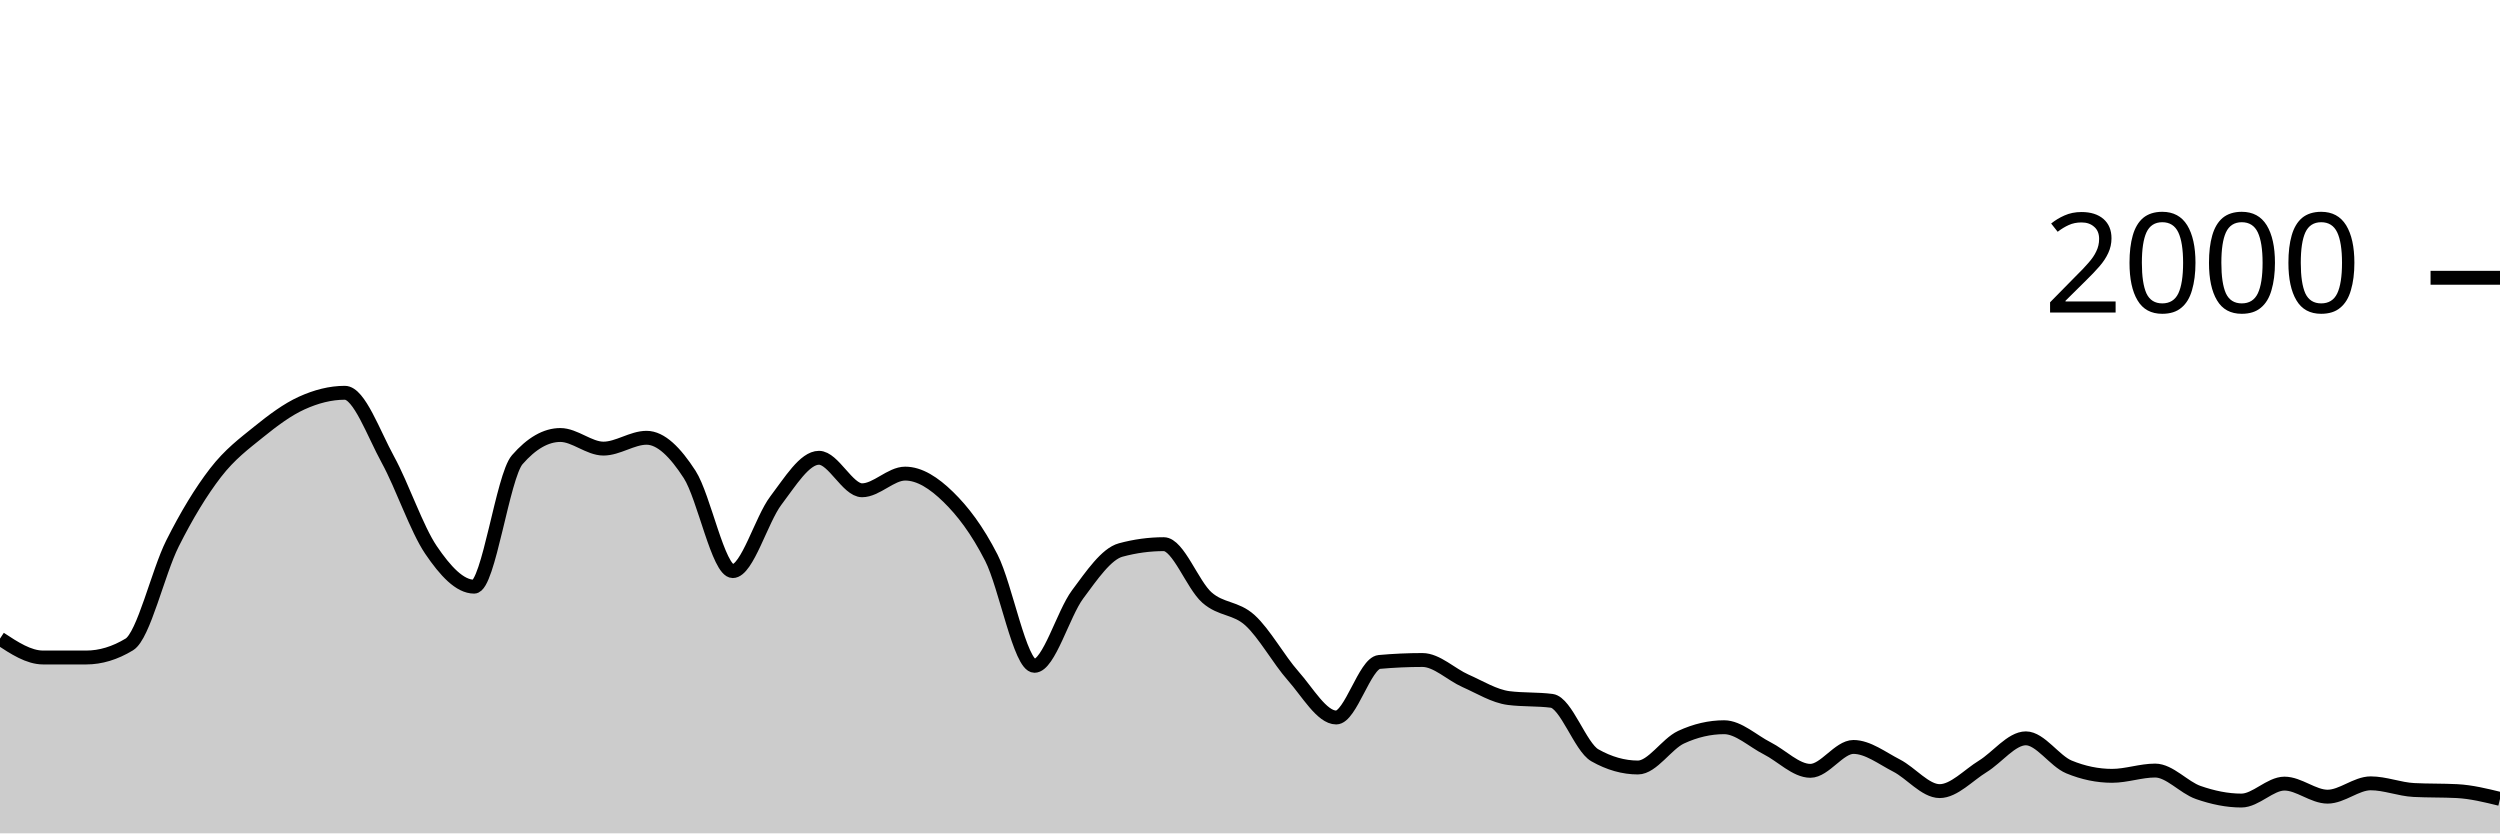
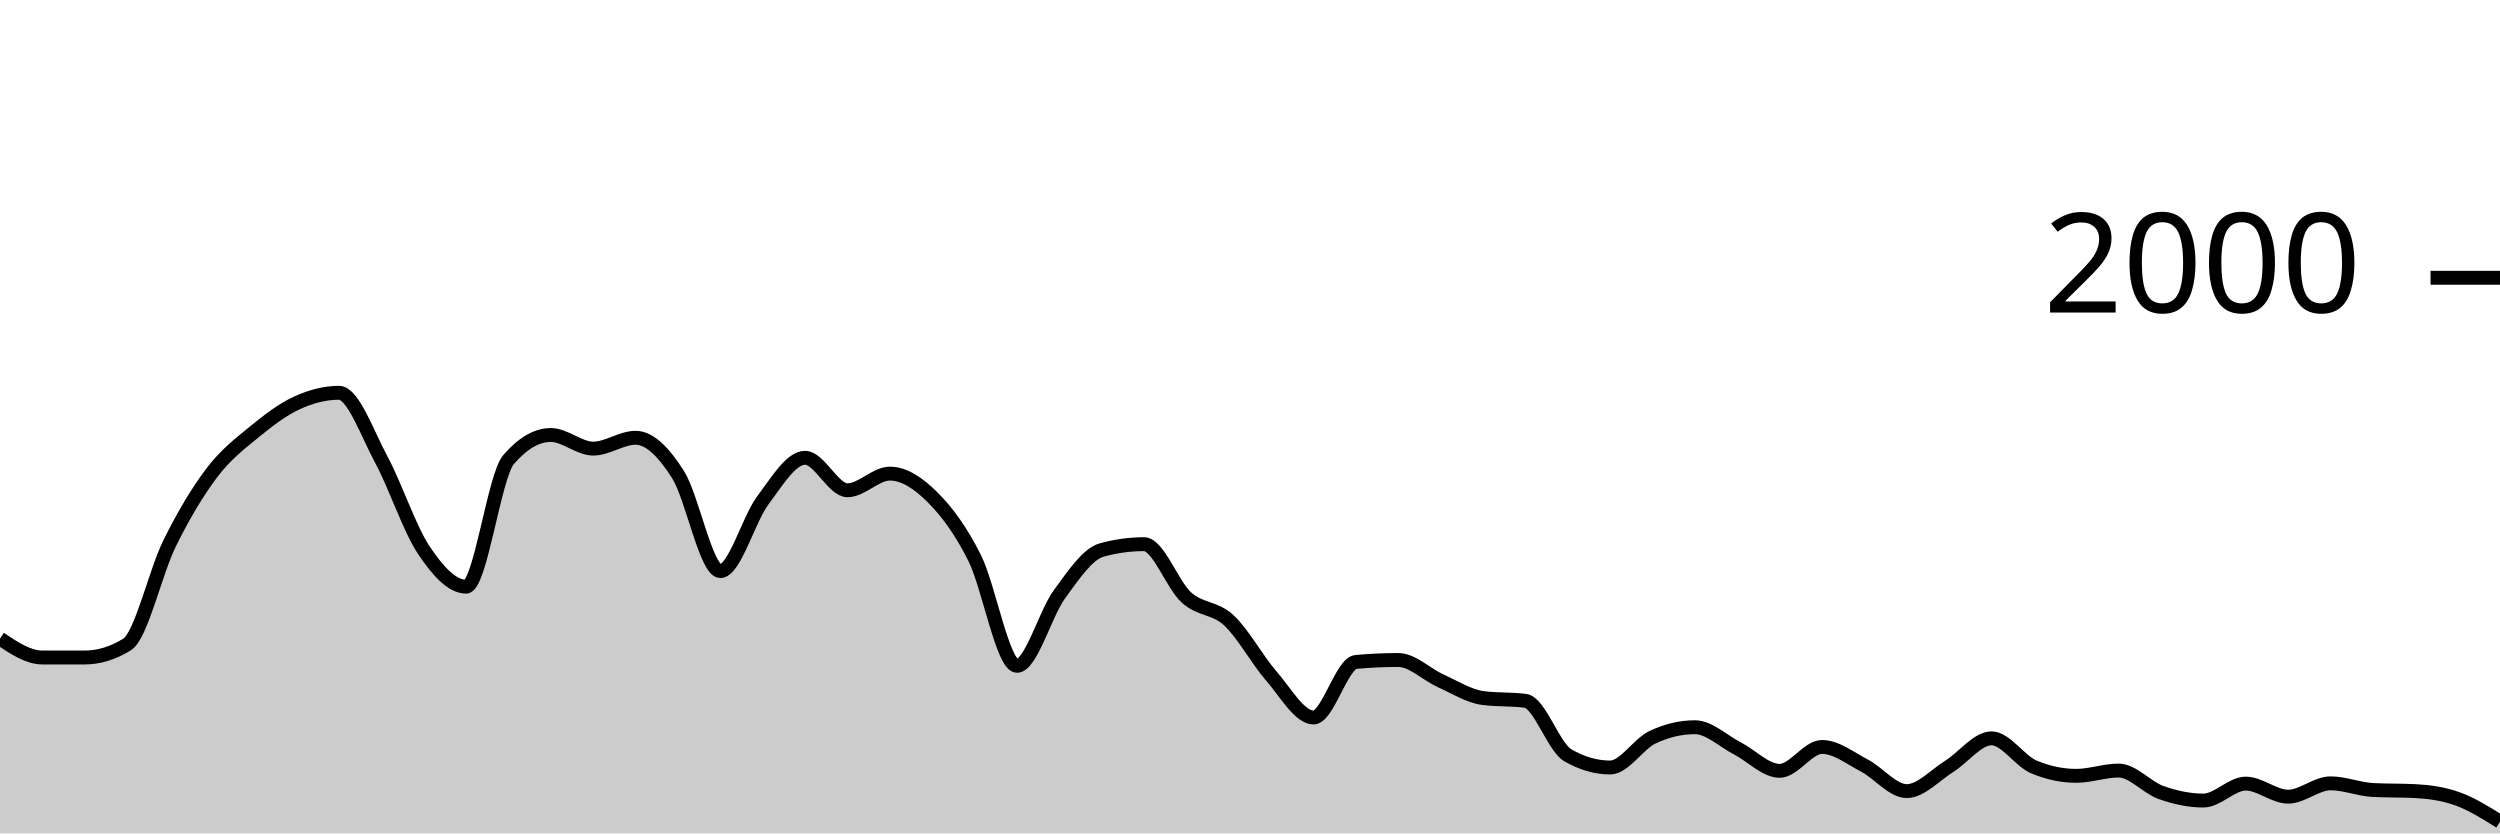
<svg xmlns="http://www.w3.org/2000/svg" viewBox="0 0 180 60">
  <g transform="translate(0,20)">
-     <path class="area" fill="rgba(0, 0, 0, 0.2)" d="M0,25.98C1.034,26.66,2.069,27.34,3.103,27.34C4.138,27.34,5.172,27.34,6.207,27.34C7.241,27.34,8.276,27.027,9.31,26.4C10.345,25.773,11.379,21.2,12.414,19.14C13.448,17.08,14.483,15.38,15.517,14.04C16.552,12.7,17.586,11.937,18.621,11.1C19.655,10.263,20.69,9.49,21.724,9.02C22.759,8.55,23.793,8.28,24.828,8.28C25.862,8.28,26.897,11.213,27.931,13.1C28.966,14.987,30,18.077,31.034,19.6C32.069,21.123,33.103,22.24,34.138,22.24C35.172,22.24,36.207,14.287,37.241,13.1C38.276,11.913,39.31,11.32,40.345,11.32C41.379,11.32,42.414,12.3,43.448,12.3C44.483,12.3,45.517,11.52,46.552,11.52C47.586,11.52,48.621,12.56,49.655,14.16C50.69,15.76,51.724,21.12,52.759,21.12C53.793,21.12,54.828,17.4,55.862,16.04C56.897,14.68,57.931,12.96,58.966,12.96C60,12.96,61.034,15.3,62.069,15.3C63.103,15.3,64.138,14.1,65.172,14.1C66.207,14.1,67.241,14.77,68.276,15.78C69.31,16.79,70.345,18.133,71.379,20.16C72.414,22.187,73.448,27.94,74.483,27.94C75.517,27.94,76.552,24.19,77.586,22.8C78.621,21.41,79.655,19.88,80.69,19.6C81.724,19.32,82.759,19.18,83.793,19.18C84.828,19.18,85.862,22.107,86.897,23.02C87.931,23.933,88.966,23.72,90,24.66C91.034,25.6,92.069,27.493,93.103,28.66C94.138,29.827,95.172,31.66,96.207,31.66C97.241,31.66,98.276,27.753,99.31,27.66C100.345,27.567,101.379,27.52,102.414,27.52C103.448,27.52,104.483,28.563,105.517,29.02C106.552,29.477,107.586,30.127,108.621,30.26C109.655,30.393,110.69,30.327,111.724,30.46C112.759,30.593,113.793,33.793,114.828,34.38C115.862,34.967,116.897,35.26,117.931,35.26C118.966,35.26,120,33.56,121.034,33.08C122.069,32.6,123.103,32.36,124.138,32.36C125.172,32.36,126.207,33.357,127.241,33.88C128.276,34.403,129.31,35.5,130.345,35.5C131.379,35.5,132.414,33.78,133.448,33.78C134.483,33.78,135.517,34.59,136.552,35.12C137.586,35.65,138.621,36.96,139.655,36.96C140.69,36.96,141.724,35.813,142.759,35.18C143.793,34.547,144.828,33.16,145.862,33.16C146.897,33.16,147.931,34.793,148.966,35.22C150,35.647,151.034,35.86,152.069,35.86C153.103,35.86,154.138,35.48,155.172,35.48C156.207,35.48,157.241,36.7,158.276,37.06C159.31,37.42,160.345,37.64,161.379,37.64C162.414,37.64,163.448,36.42,164.483,36.42C165.517,36.42,166.552,37.36,167.586,37.36C168.621,37.36,169.655,36.4,170.69,36.4C171.724,36.4,172.759,36.827,173.793,36.88C174.828,36.933,175.862,36.907,176.897,36.96C177.931,37.013,178.966,37.267,180,37.52L180,40C178.966,40,177.931,40,176.897,40C175.862,40,174.828,40,173.793,40C172.759,40,171.724,40,170.69,40C169.655,40,168.621,40,167.586,40C166.552,40,165.517,40,164.483,40C163.448,40,162.414,40,161.379,40C160.345,40,159.31,40,158.276,40C157.241,40,156.207,40,155.172,40C154.138,40,153.103,40,152.069,40C151.034,40,150,40,148.966,40C147.931,40,146.897,40,145.862,40C144.828,40,143.793,40,142.759,40C141.724,40,140.69,40,139.655,40C138.621,40,137.586,40,136.552,40C135.517,40,134.483,40,133.448,40C132.414,40,131.379,40,130.345,40C129.31,40,128.276,40,127.241,40C126.207,40,125.172,40,124.138,40C123.103,40,122.069,40,121.034,40C120,40,118.966,40,117.931,40C116.897,40,115.862,40,114.828,40C113.793,40,112.759,40,111.724,40C110.69,40,109.655,40,108.621,40C107.586,40,106.552,40,105.517,40C104.483,40,103.448,40,102.414,40C101.379,40,100.345,40,99.31,40C98.276,40,97.241,40,96.207,40C95.172,40,94.138,40,93.103,40C92.069,40,91.034,40,90,40C88.966,40,87.931,40,86.897,40C85.862,40,84.828,40,83.793,40C82.759,40,81.724,40,80.69,40C79.655,40,78.621,40,77.586,40C76.552,40,75.517,40,74.483,40C73.448,40,72.414,40,71.379,40C70.345,40,69.31,40,68.276,40C67.241,40,66.207,40,65.172,40C64.138,40,63.103,40,62.069,40C61.034,40,60,40,58.966,40C57.931,40,56.897,40,55.862,40C54.828,40,53.793,40,52.759,40C51.724,40,50.69,40,49.655,40C48.621,40,47.586,40,46.552,40C45.517,40,44.483,40,43.448,40C42.414,40,41.379,40,40.345,40C39.31,40,38.276,40,37.241,40C36.207,40,35.172,40,34.138,40C33.103,40,32.069,40,31.034,40C30,40,28.966,40,27.931,40C26.897,40,25.862,40,24.828,40C23.793,40,22.759,40,21.724,40C20.69,40,19.655,40,18.621,40C17.586,40,16.552,40,15.517,40C14.483,40,13.448,40,12.414,40C11.379,40,10.345,40,9.31,40C8.276,40,7.241,40,6.207,40C5.172,40,4.138,40,3.103,40C2.069,40,1.034,40,0,40Z" />
-     <path class="line" stroke="black" fill="none" d="M0,25.98C1.034,26.66,2.069,27.34,3.103,27.34C4.138,27.34,5.172,27.34,6.207,27.34C7.241,27.34,8.276,27.027,9.31,26.4C10.345,25.773,11.379,21.2,12.414,19.14C13.448,17.08,14.483,15.38,15.517,14.04C16.552,12.7,17.586,11.937,18.621,11.1C19.655,10.263,20.69,9.49,21.724,9.02C22.759,8.55,23.793,8.28,24.828,8.28C25.862,8.28,26.897,11.213,27.931,13.1C28.966,14.987,30,18.077,31.034,19.6C32.069,21.123,33.103,22.24,34.138,22.24C35.172,22.24,36.207,14.287,37.241,13.1C38.276,11.913,39.31,11.32,40.345,11.32C41.379,11.32,42.414,12.3,43.448,12.3C44.483,12.3,45.517,11.52,46.552,11.52C47.586,11.52,48.621,12.56,49.655,14.16C50.69,15.76,51.724,21.12,52.759,21.12C53.793,21.12,54.828,17.4,55.862,16.04C56.897,14.68,57.931,12.96,58.966,12.96C60,12.96,61.034,15.3,62.069,15.3C63.103,15.3,64.138,14.1,65.172,14.1C66.207,14.1,67.241,14.77,68.276,15.78C69.31,16.79,70.345,18.133,71.379,20.16C72.414,22.187,73.448,27.94,74.483,27.94C75.517,27.94,76.552,24.19,77.586,22.8C78.621,21.41,79.655,19.88,80.69,19.6C81.724,19.32,82.759,19.18,83.793,19.18C84.828,19.18,85.862,22.107,86.897,23.02C87.931,23.933,88.966,23.72,90,24.66C91.034,25.6,92.069,27.493,93.103,28.66C94.138,29.827,95.172,31.66,96.207,31.66C97.241,31.66,98.276,27.753,99.31,27.66C100.345,27.567,101.379,27.52,102.414,27.52C103.448,27.52,104.483,28.563,105.517,29.02C106.552,29.477,107.586,30.127,108.621,30.26C109.655,30.393,110.69,30.327,111.724,30.46C112.759,30.593,113.793,33.793,114.828,34.38C115.862,34.967,116.897,35.26,117.931,35.26C118.966,35.26,120,33.56,121.034,33.08C122.069,32.6,123.103,32.36,124.138,32.36C125.172,32.36,126.207,33.357,127.241,33.88C128.276,34.403,129.31,35.5,130.345,35.5C131.379,35.5,132.414,33.78,133.448,33.78C134.483,33.78,135.517,34.59,136.552,35.12C137.586,35.65,138.621,36.96,139.655,36.96C140.69,36.96,141.724,35.813,142.759,35.18C143.793,34.547,144.828,33.16,145.862,33.16C146.897,33.16,147.931,34.793,148.966,35.22C150,35.647,151.034,35.86,152.069,35.86C153.103,35.86,154.138,35.48,155.172,35.48C156.207,35.48,157.241,36.7,158.276,37.06C159.31,37.42,160.345,37.64,161.379,37.64C162.414,37.64,163.448,36.42,164.483,36.42C165.517,36.42,166.552,37.36,167.586,37.36C168.621,37.36,169.655,36.4,170.69,36.4C171.724,36.4,172.759,36.827,173.793,36.88C174.828,36.933,175.862,36.907,176.897,36.96C177.931,37.013,178.966,37.267,180,37.52" />
+     <path class="area" fill="rgba(0, 0, 0, 0.2)" d="M0,25.98C1.017,26.66,2.034,27.34,3.051,27.34C4.068,27.34,5.085,27.34,6.102,27.34C7.119,27.34,8.136,27.027,9.153,26.4C10.169,25.773,11.186,21.2,12.203,19.14C13.22,17.08,14.237,15.38,15.254,14.04C16.271,12.7,17.288,11.937,18.305,11.1C19.322,10.263,20.339,9.49,21.356,9.02C22.373,8.55,23.39,8.28,24.407,8.28C25.424,8.28,26.441,11.213,27.458,13.1C28.475,14.987,29.492,18.077,30.508,19.6C31.525,21.123,32.542,22.24,33.559,22.24C34.576,22.24,35.593,14.287,36.61,13.1C37.627,11.913,38.644,11.32,39.661,11.32C40.678,11.32,41.695,12.3,42.712,12.3C43.729,12.3,44.746,11.52,45.763,11.52C46.78,11.52,47.797,12.56,48.814,14.16C49.831,15.76,50.847,21.12,51.864,21.12C52.881,21.12,53.898,17.4,54.915,16.04C55.932,14.68,56.949,12.96,57.966,12.96C58.983,12.96,60,15.3,61.017,15.3C62.034,15.3,63.051,14.1,64.068,14.1C65.085,14.1,66.102,14.77,67.119,15.78C68.136,16.79,69.153,18.133,70.169,20.16C71.186,22.187,72.203,27.94,73.22,27.94C74.237,27.94,75.254,24.19,76.271,22.8C77.288,21.41,78.305,19.88,79.322,19.6C80.339,19.32,81.356,19.18,82.373,19.18C83.39,19.18,84.407,22.107,85.424,23.02C86.441,23.933,87.458,23.72,88.475,24.66C89.492,25.6,90.508,27.493,91.525,28.66C92.542,29.827,93.559,31.66,94.576,31.66C95.593,31.66,96.61,27.753,97.627,27.66C98.644,27.567,99.661,27.52,100.678,27.52C101.695,27.52,102.712,28.563,103.729,29.02C104.746,29.477,105.763,30.127,106.78,30.26C107.797,30.393,108.814,30.327,109.831,30.46C110.847,30.593,111.864,33.793,112.881,34.38C113.898,34.967,114.915,35.26,115.932,35.26C116.949,35.26,117.966,33.56,118.983,33.08C120,32.6,121.017,32.36,122.034,32.36C123.051,32.36,124.068,33.357,125.085,33.88C126.102,34.403,127.119,35.5,128.136,35.5C129.153,35.5,130.169,33.78,131.186,33.78C132.203,33.78,133.22,34.59,134.237,35.12C135.254,35.65,136.271,36.96,137.288,36.96C138.305,36.96,139.322,35.813,140.339,35.18C141.356,34.547,142.373,33.16,143.39,33.16C144.407,33.16,145.424,34.793,146.441,35.22C147.458,35.647,148.475,35.86,149.492,35.86C150.508,35.86,151.525,35.48,152.542,35.48C153.559,35.48,154.576,36.7,155.593,37.06C156.61,37.42,157.627,37.64,158.644,37.64C159.661,37.64,160.678,36.42,161.695,36.42C162.712,36.42,163.729,37.36,164.746,37.36C165.763,37.36,166.78,36.4,167.797,36.4C168.814,36.4,169.831,36.827,170.847,36.88C171.864,36.933,172.881,36.907,173.898,36.96C174.915,37.013,175.932,37.153,176.949,37.52C177.966,37.887,178.983,38.523,180,39.16L180,40C178.983,40,177.966,40,176.949,40C175.932,40,174.915,40,173.898,40C172.881,40,171.864,40,170.847,40C169.831,40,168.814,40,167.797,40C166.78,40,165.763,40,164.746,40C163.729,40,162.712,40,161.695,40C160.678,40,159.661,40,158.644,40C157.627,40,156.61,40,155.593,40C154.576,40,153.559,40,152.542,40C151.525,40,150.508,40,149.492,40C148.475,40,147.458,40,146.441,40C145.424,40,144.407,40,143.39,40C142.373,40,141.356,40,140.339,40C139.322,40,138.305,40,137.288,40C136.271,40,135.254,40,134.237,40C133.22,40,132.203,40,131.186,40C130.169,40,129.153,40,128.136,40C127.119,40,126.102,40,125.085,40C124.068,40,123.051,40,122.034,40C121.017,40,120,40,118.983,40C117.966,40,116.949,40,115.932,40C114.915,40,113.898,40,112.881,40C111.864,40,110.847,40,109.831,40C108.814,40,107.797,40,106.78,40C105.763,40,104.746,40,103.729,40C102.712,40,101.695,40,100.678,40C99.661,40,98.644,40,97.627,40C96.61,40,95.593,40,94.576,40C93.559,40,92.542,40,91.525,40C90.508,40,89.492,40,88.475,40C87.458,40,86.441,40,85.424,40C84.407,40,83.39,40,82.373,40C81.356,40,80.339,40,79.322,40C78.305,40,77.288,40,76.271,40C75.254,40,74.237,40,73.22,40C72.203,40,71.186,40,70.169,40C69.153,40,68.136,40,67.119,40C66.102,40,65.085,40,64.068,40C63.051,40,62.034,40,61.017,40C60,40,58.983,40,57.966,40C56.949,40,55.932,40,54.915,40C53.898,40,52.881,40,51.864,40C50.847,40,49.831,40,48.814,40C47.797,40,46.78,40,45.763,40C44.746,40,43.729,40,42.712,40C41.695,40,40.678,40,39.661,40C38.644,40,37.627,40,36.61,40C35.593,40,34.576,40,33.559,40C32.542,40,31.525,40,30.508,40C29.492,40,28.475,40,27.458,40C26.441,40,25.424,40,24.407,40C23.39,40,22.373,40,21.356,40C20.339,40,19.322,40,18.305,40C17.288,40,16.271,40,15.254,40C14.237,40,13.22,40,12.203,40C11.186,40,10.169,40,9.153,40C8.136,40,7.119,40,6.102,40C5.085,40,4.068,40,3.051,40C2.034,40,1.017,40,0,40Z" />
+     <path class="line" stroke="black" fill="none" d="M0,25.98C1.017,26.66,2.034,27.34,3.051,27.34C4.068,27.34,5.085,27.34,6.102,27.34C7.119,27.34,8.136,27.027,9.153,26.4C10.169,25.773,11.186,21.2,12.203,19.14C13.22,17.08,14.237,15.38,15.254,14.04C16.271,12.7,17.288,11.937,18.305,11.1C19.322,10.263,20.339,9.49,21.356,9.02C22.373,8.55,23.39,8.28,24.407,8.28C25.424,8.28,26.441,11.213,27.458,13.1C28.475,14.987,29.492,18.077,30.508,19.6C31.525,21.123,32.542,22.24,33.559,22.24C34.576,22.24,35.593,14.287,36.61,13.1C37.627,11.913,38.644,11.32,39.661,11.32C40.678,11.32,41.695,12.3,42.712,12.3C43.729,12.3,44.746,11.52,45.763,11.52C46.78,11.52,47.797,12.56,48.814,14.16C49.831,15.76,50.847,21.12,51.864,21.12C52.881,21.12,53.898,17.4,54.915,16.04C55.932,14.68,56.949,12.96,57.966,12.96C58.983,12.96,60,15.3,61.017,15.3C62.034,15.3,63.051,14.1,64.068,14.1C65.085,14.1,66.102,14.77,67.119,15.78C68.136,16.79,69.153,18.133,70.169,20.16C71.186,22.187,72.203,27.94,73.22,27.94C74.237,27.94,75.254,24.19,76.271,22.8C77.288,21.41,78.305,19.88,79.322,19.6C80.339,19.32,81.356,19.18,82.373,19.18C83.39,19.18,84.407,22.107,85.424,23.02C86.441,23.933,87.458,23.72,88.475,24.66C89.492,25.6,90.508,27.493,91.525,28.66C92.542,29.827,93.559,31.66,94.576,31.66C95.593,31.66,96.61,27.753,97.627,27.66C98.644,27.567,99.661,27.52,100.678,27.52C101.695,27.52,102.712,28.563,103.729,29.02C104.746,29.477,105.763,30.127,106.78,30.26C107.797,30.393,108.814,30.327,109.831,30.46C110.847,30.593,111.864,33.793,112.881,34.38C113.898,34.967,114.915,35.26,115.932,35.26C116.949,35.26,117.966,33.56,118.983,33.08C120,32.6,121.017,32.36,122.034,32.36C123.051,32.36,124.068,33.357,125.085,33.88C126.102,34.403,127.119,35.5,128.136,35.5C129.153,35.5,130.169,33.78,131.186,33.78C132.203,33.78,133.22,34.59,134.237,35.12C135.254,35.65,136.271,36.96,137.288,36.96C138.305,36.96,139.322,35.813,140.339,35.18C141.356,34.547,142.373,33.16,143.39,33.16C144.407,33.16,145.424,34.793,146.441,35.22C147.458,35.647,148.475,35.86,149.492,35.86C150.508,35.86,151.525,35.48,152.542,35.48C153.559,35.48,154.576,36.7,155.593,37.06C156.61,37.42,157.627,37.64,158.644,37.64C159.661,37.64,160.678,36.42,161.695,36.42C162.712,36.42,163.729,37.36,164.746,37.36C165.763,37.36,166.78,36.4,167.797,36.4C168.814,36.4,169.831,36.827,170.847,36.88C171.864,36.933,172.881,36.907,173.898,36.96C174.915,37.013,175.932,37.153,176.949,37.52C177.966,37.887,178.983,38.523,180,39.16" />
    <path class="axis-ceiling" stroke-width="1" stroke="black" fill="none" d="M175,0L180,0" />
    <text class="axis-ceiling-label" font-family="sans-serif" text-anchor="end" font-size="10px" x="170" y="2.5">2000</text>
  </g>
</svg>
